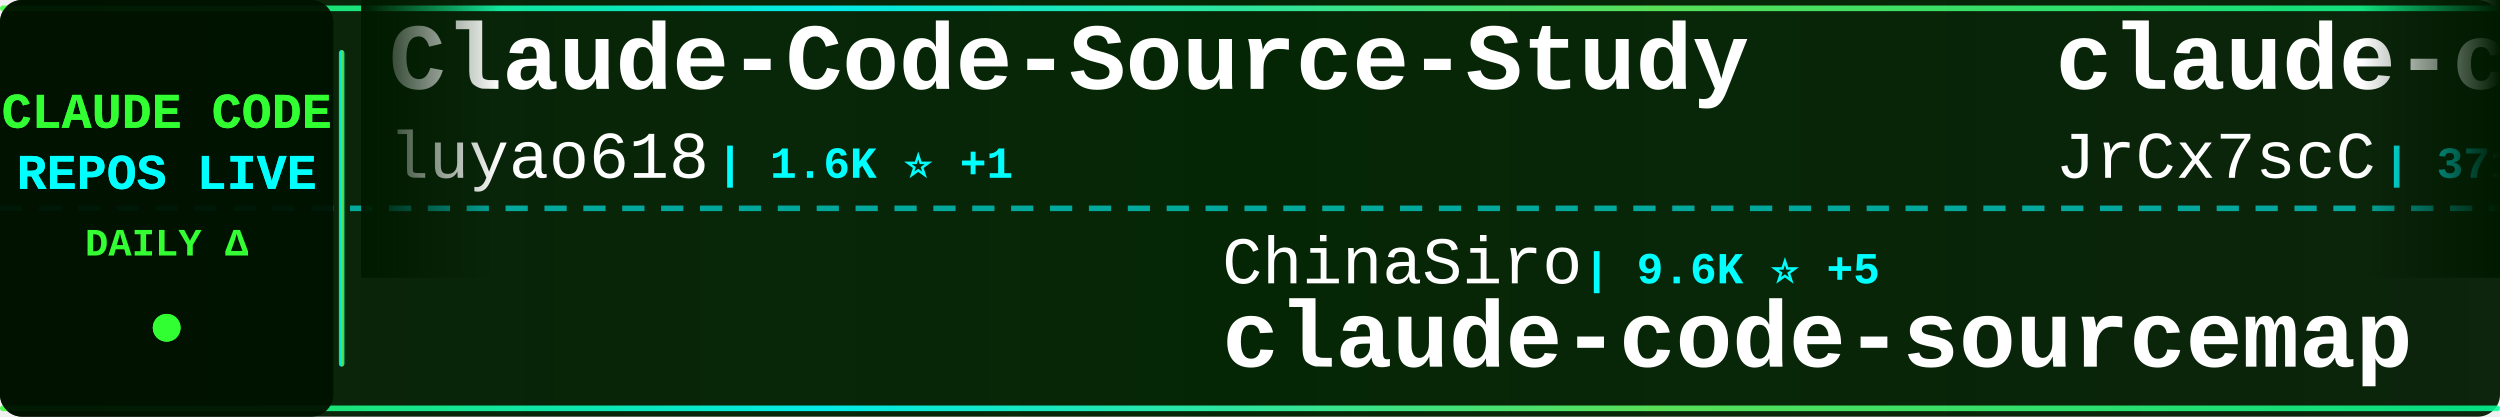
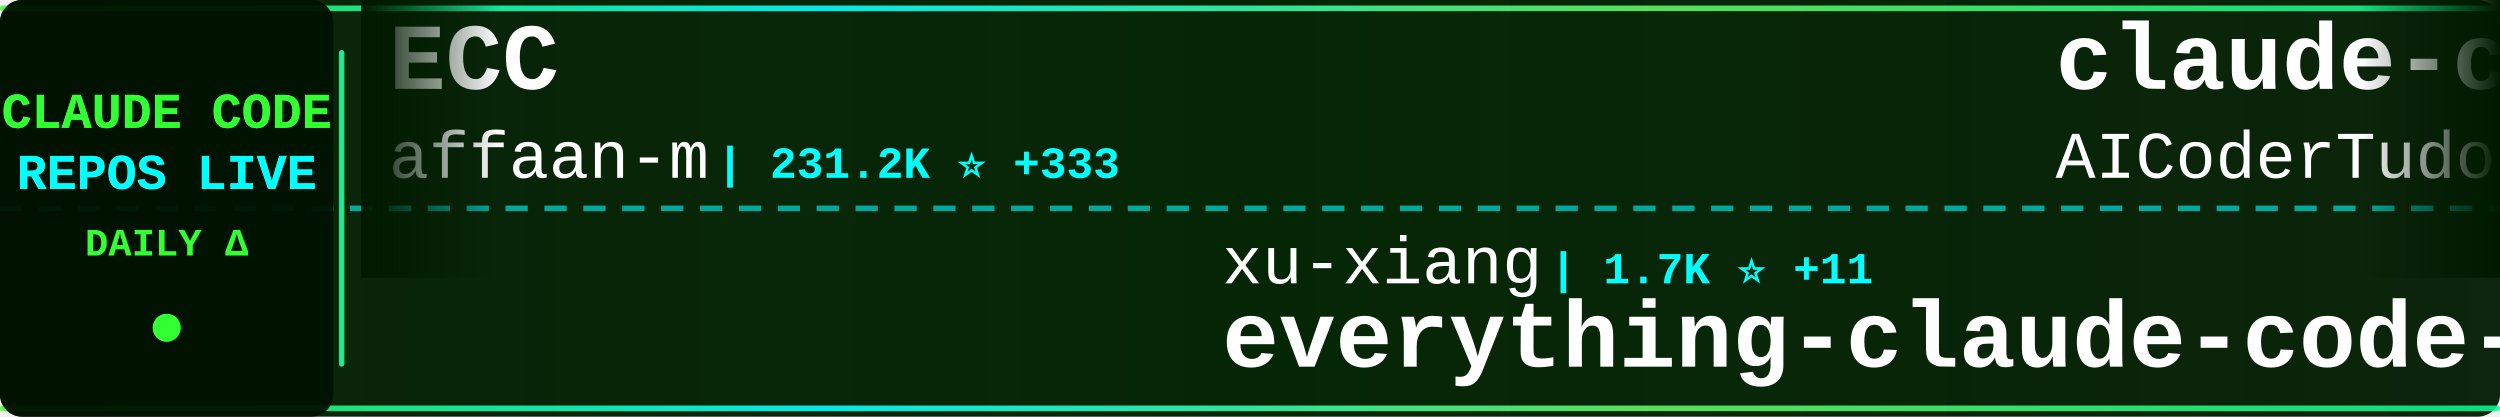
<svg xmlns="http://www.w3.org/2000/svg" width="900" height="150">
  <defs>
    <linearGradient id="tickerBg" x1="0%" y1="0%" x2="100%" y2="0%">
      <stop offset="0%" style="stop-color:#001a00;stop-opacity:0.95" />
      <stop offset="50%" style="stop-color:#002200;stop-opacity:0.98" />
      <stop offset="100%" style="stop-color:#001a00;stop-opacity:0.95" />
    </linearGradient>
    <linearGradient id="borderGrad" x1="0%" y1="0%" x2="100%" y2="0%">
      <stop offset="0%" style="stop-color:#33ff33;stop-opacity:0.85">
        <animate attributeName="stop-opacity" values="0.85;1;0.85" dur="2s" repeatCount="indefinite" />
      </stop>
      <stop offset="33%" style="stop-color:#00ffff;stop-opacity:0.9">
        <animate attributeName="stop-opacity" values="0.9;1;0.9" dur="2.2s" repeatCount="indefinite" />
      </stop>
      <stop offset="66%" style="stop-color:#66ff66;stop-opacity:0.85">
        <animate attributeName="stop-opacity" values="0.85;1;0.85" dur="1.8s" repeatCount="indefinite" />
      </stop>
      <stop offset="100%" style="stop-color:#00ff99;stop-opacity:0.85">
        <animate attributeName="stop-opacity" values="0.85;1;0.85" dur="2s" repeatCount="indefinite" />
      </stop>
    </linearGradient>
    <filter id="textGlow">
      <feGaussianBlur stdDeviation="0.1" result="coloredBlur" />
      <feMerge>
        <feMergeNode in="coloredBlur" />
        <feMergeNode in="SourceGraphic" />
      </feMerge>
    </filter>
    <filter id="metricGlow">
      <feGaussianBlur stdDeviation="0.2" result="coloredBlur" />
      <feMerge>
        <feMergeNode in="coloredBlur" />
        <feMergeNode in="SourceGraphic" />
      </feMerge>
    </filter>
    <linearGradient id="leftFade" x1="0%" y1="0%" x2="100%" y2="0%">
      <stop offset="0%" style="stop-color:#001a00;stop-opacity:1" />
      <stop offset="100%" style="stop-color:#001a00;stop-opacity:0" />
    </linearGradient>
    <linearGradient id="rightFade" x1="0%" y1="0%" x2="100%" y2="0%">
      <stop offset="0%" style="stop-color:#001a00;stop-opacity:0" />
      <stop offset="100%" style="stop-color:#001a00;stop-opacity:1" />
    </linearGradient>
  </defs>
  <rect width="900" height="150" fill="url(#tickerBg)" rx="8" />
  <rect x="0" y="2" width="900" height="2" fill="url(#borderGrad)" rx="1" />
  <rect x="0" y="146" width="900" height="2" fill="url(#borderGrad)" rx="1" />
  <line x1="0" y1="75" x2="900" y2="75" stroke="#00ffff" stroke-width="2" stroke-dasharray="8 6" opacity="0.6" />
  <rect x="0" y="0" width="120" height="150" fill="#001100" opacity="0.95" rx="8" />
  <text x="60" y="46" font-family="'Courier New', monospace" font-size="18" font-weight="bold" fill="#33ff33" text-anchor="middle" filter="url(#textGlow)">
    CLAUDE CODE
  </text>
  <text x="60" y="68" font-family="'Courier New', monospace" font-size="18" font-weight="bold" fill="#00ffff" text-anchor="middle" filter="url(#textGlow)">
    REPOS LIVE
  </text>
  <text x="60" y="92" font-family="'Courier New', monospace" font-size="14" font-weight="bold" fill="#33ff33" text-anchor="middle">
    DAILY Δ
  </text>
  <circle cx="60" cy="118" r="5" fill="#33ff33" filter="url(#metricGlow)">
    <animate attributeName="r" values="4;6;4" dur="1.5s" repeatCount="indefinite" />
    <animate attributeName="opacity" values="0.6;1;0.6" dur="1.5s" repeatCount="indefinite" />
  </circle>
  <rect x="122" y="18" width="2" height="114" fill="url(#borderGrad)" rx="1" />
  <clipPath id="tickerClip">
    <rect x="130" y="0" width="770" height="150" />
  </clipPath>
  <g clip-path="url(#tickerClip)">
    <g id="tickerItems">
      <animateTransform attributeName="transform" attributeType="XML" type="translate" from="0 0" to="-3000 0" dur="54s" repeatCount="indefinite" />
      <g transform="translate(0, 0)">
-         <text x="140" y="32" font-family="'Courier New', monospace" font-size="34" font-weight="bold" fill="#ffffff">Claude-Code-Source-Study</text>
-         <text x="140" y="64" font-family="'Courier New', monospace" font-size="24" font-weight="normal" fill="#ffffff" opacity="1.0">luyao618</text>
-         <text x="258" y="64" font-family="'Courier New', monospace" font-size="16" font-weight="bold" fill="#00ffff"> | 1.6K ⭐ +1</text>
+         <text x="140" y="32" font-family="'Courier New', monospace" font-size="34" font-weight="bold" fill="#ffffff">ECC</text>
+         <text x="140" y="64" font-family="'Courier New', monospace" font-size="24" font-weight="normal" fill="#ffffff" opacity="1.0">affaan-m</text>
+         <text x="258" y="64" font-family="'Courier New', monospace" font-size="16" font-weight="bold" fill="#00ffff"> | 231.2K ⭐ +333</text>
      </g>
      <g transform="translate(300, 0)">
-         <text x="140" y="102" font-family="'Courier New', monospace" font-size="24" font-weight="normal" fill="#ffffff" opacity="1.0">ChinaSiro</text>
-         <text x="270" y="102" font-family="'Courier New', monospace" font-size="16" font-weight="bold" fill="#00ffff"> | 9.6K ⭐ +5</text>
-         <text x="140" y="132" font-family="'Courier New', monospace" font-size="34" font-weight="bold" fill="#ffffff">claude-code-sourcemap</text>
+         <text x="140" y="102" font-family="'Courier New', monospace" font-size="24" font-weight="normal" fill="#ffffff" opacity="1.0">xu-xiang</text>
+         <text x="258" y="102" font-family="'Courier New', monospace" font-size="16" font-weight="bold" fill="#00ffff"> | 1.7K ⭐ +11</text>
+         <text x="140" y="132" font-family="'Courier New', monospace" font-size="34" font-weight="bold" fill="#ffffff">everything-claude-code-z...</text>
      </g>
      <g transform="translate(600, 0)">
-         <text x="140" y="32" font-family="'Courier New', monospace" font-size="34" font-weight="bold" fill="#ffffff">claude-code-source</text>
-         <text x="140" y="64" font-family="'Courier New', monospace" font-size="24" font-weight="normal" fill="#ffffff" opacity="1.0">JrCx7scC</text>
-         <text x="258" y="64" font-family="'Courier New', monospace" font-size="16" font-weight="bold" fill="#00ffff"> | 371 ⭐</text>
+         <text x="140" y="32" font-family="'Courier New', monospace" font-size="34" font-weight="bold" fill="#ffffff">claude-code-tudou</text>
+         <text x="140" y="64" font-family="'Courier New', monospace" font-size="24" font-weight="normal" fill="#ffffff" opacity="1.0">AICoderTudou</text>
+         <text x="306" y="64" font-family="'Courier New', monospace" font-size="16" font-weight="bold" fill="#00ffff"> | 497 ⭐</text>
      </g>
      <g transform="translate(900, 0)">
-         <text x="140" y="102" font-family="'Courier New', monospace" font-size="24" font-weight="normal" fill="#ffffff" opacity="1.0">chauncygu</text>
-         <text x="270" y="102" font-family="'Courier New', monospace" font-size="16" font-weight="bold" fill="#00ffff"> | 2.8K ⭐ +1</text>
-         <text x="140" y="132" font-family="'Courier New', monospace" font-size="34" font-weight="bold" fill="#ffffff">collection-claude-code-s...</text>
-       </g>
-       <g transform="translate(1200, 0)">
-         <text x="140" y="32" font-family="'Courier New', monospace" font-size="34" font-weight="bold" fill="#ffffff">awesome-claude-code</text>
-         <text x="140" y="64" font-family="'Courier New', monospace" font-size="24" font-weight="normal" fill="#ffffff" opacity="1.0">jqueryscript</text>
-         <text x="306" y="64" font-family="'Courier New', monospace" font-size="16" font-weight="bold" fill="#00ffff"> | 469 ⭐ +1</text>
-       </g>
-       <g transform="translate(1500, 0)">
        <text x="140" y="102" font-family="'Courier New', monospace" font-size="24" font-weight="normal" fill="#ffffff" opacity="1.0">andrew-kramer-inno</text>
        <text x="378" y="102" font-family="'Courier New', monospace" font-size="16" font-weight="bold" fill="#00ffff"> | 595 ⭐</text>
        <text x="140" y="132" font-family="'Courier New', monospace" font-size="34" font-weight="bold" fill="#ffffff">claude-code-source-build</text>
      </g>
+       <g transform="translate(1200, 0)">
+         <text x="140" y="32" font-family="'Courier New', monospace" font-size="34" font-weight="bold" fill="#ffffff">claude-code-guide</text>
+         <text x="140" y="64" font-family="'Courier New', monospace" font-size="24" font-weight="normal" fill="#ffffff" opacity="1.0">zebbern</text>
+         <text x="246" y="64" font-family="'Courier New', monospace" font-size="16" font-weight="bold" fill="#00ffff"> | 4.4K ⭐ +4</text>
+       </g>
+       <g transform="translate(1500, 0)">
+         <text x="140" y="102" font-family="'Courier New', monospace" font-size="24" font-weight="normal" fill="#ffffff" opacity="1.0">Piebald-AI</text>
+         <text x="282" y="102" font-family="'Courier New', monospace" font-size="16" font-weight="bold" fill="#00ffff"> | 11.9K ⭐ +17</text>
+         <text x="140" y="132" font-family="'Courier New', monospace" font-size="34" font-weight="bold" fill="#ffffff">claude-code-system-promp...</text>
+       </g>
      <g transform="translate(1800, 0)">
-         <text x="140" y="32" font-family="'Courier New', monospace" font-size="34" font-weight="bold" fill="#ffffff">Claude-Code</text>
-         <text x="140" y="64" font-family="'Courier New', monospace" font-size="24" font-weight="normal" fill="#ffffff" opacity="1.0">OrcaWhisper</text>
-         <text x="294" y="64" font-family="'Courier New', monospace" font-size="16" font-weight="bold" fill="#00ffff"> | 85 ⭐</text>
+         <text x="140" y="32" font-family="'Courier New', monospace" font-size="34" font-weight="bold" fill="#ffffff">awesome-claude-code-suba...</text>
+         <text x="140" y="64" font-family="'Courier New', monospace" font-size="24" font-weight="normal" fill="#ffffff" opacity="1.0">VoltAgent</text>
+         <text x="270" y="64" font-family="'Courier New', monospace" font-size="16" font-weight="bold" fill="#00ffff"> | 23.5K ⭐ +42</text>
      </g>
      <g transform="translate(2100, 0)">
-         <text x="140" y="102" font-family="'Courier New', monospace" font-size="24" font-weight="normal" fill="#ffffff" opacity="1.0">ykdojo</text>
-         <text x="234" y="102" font-family="'Courier New', monospace" font-size="16" font-weight="bold" fill="#00ffff"> | 9.4K ⭐ +15</text>
-         <text x="140" y="132" font-family="'Courier New', monospace" font-size="34" font-weight="bold" fill="#ffffff">claude-code-tips</text>
+         <text x="140" y="102" font-family="'Courier New', monospace" font-size="24" font-weight="normal" fill="#ffffff" opacity="1.0">rohitg00</text>
+         <text x="258" y="102" font-family="'Courier New', monospace" font-size="16" font-weight="bold" fill="#00ffff"> | 2.4K ⭐ +4</text>
+         <text x="140" y="132" font-family="'Courier New', monospace" font-size="34" font-weight="bold" fill="#ffffff">awesome-claude-code-tool...</text>
      </g>
      <g transform="translate(2400, 0)">
-         <text x="140" y="32" font-family="'Courier New', monospace" font-size="34" font-weight="bold" fill="#ffffff">Claude-code</text>
-         <text x="140" y="64" font-family="'Courier New', monospace" font-size="24" font-weight="normal" fill="#ffffff" opacity="1.0">zstmfhy</text>
-         <text x="246" y="64" font-family="'Courier New', monospace" font-size="16" font-weight="bold" fill="#00ffff"> | 190 ⭐</text>
+         <text x="140" y="32" font-family="'Courier New', monospace" font-size="34" font-weight="bold" fill="#ffffff">oh-my-claudecode</text>
+         <text x="140" y="64" font-family="'Courier New', monospace" font-size="24" font-weight="normal" fill="#ffffff" opacity="1.0">Yeachan-Heo</text>
+         <text x="294" y="64" font-family="'Courier New', monospace" font-size="16" font-weight="bold" fill="#00ffff"> | 37.9K ⭐ +32</text>
      </g>
      <g transform="translate(2700, 0)">
-         <text x="140" y="102" font-family="'Courier New', monospace" font-size="24" font-weight="normal" fill="#ffffff" opacity="1.0">liuup</text>
-         <text x="222" y="102" font-family="'Courier New', monospace" font-size="16" font-weight="bold" fill="#00ffff"> | 3.6K ⭐ +9</text>
-         <text x="140" y="132" font-family="'Courier New', monospace" font-size="34" font-weight="bold" fill="#ffffff">claude-code-analysis</text>
+         <text x="140" y="102" font-family="'Courier New', monospace" font-size="24" font-weight="normal" fill="#ffffff" opacity="1.0">fazxes</text>
+         <text x="234" y="102" font-family="'Courier New', monospace" font-size="16" font-weight="bold" fill="#00ffff"> | 225 ⭐</text>
+         <text x="140" y="132" font-family="'Courier New', monospace" font-size="34" font-weight="bold" fill="#ffffff">Claude-code</text>
      </g>
      <g transform="translate(3000, 0)">
-         <text x="140" y="32" font-family="'Courier New', monospace" font-size="34" font-weight="bold" fill="#ffffff">Claude-Code-Source-Study</text>
-         <text x="140" y="64" font-family="'Courier New', monospace" font-size="24" font-weight="normal" fill="#ffffff" opacity="1.0">luyao618</text>
-         <text x="258" y="64" font-family="'Courier New', monospace" font-size="16" font-weight="bold" fill="#00ffff"> | 1.6K ⭐ +1</text>
+         <text x="140" y="32" font-family="'Courier New', monospace" font-size="34" font-weight="bold" fill="#ffffff">ECC</text>
+         <text x="140" y="64" font-family="'Courier New', monospace" font-size="24" font-weight="normal" fill="#ffffff" opacity="1.0">affaan-m</text>
+         <text x="258" y="64" font-family="'Courier New', monospace" font-size="16" font-weight="bold" fill="#00ffff"> | 231.2K ⭐ +333</text>
      </g>
      <g transform="translate(3300, 0)">
-         <text x="140" y="102" font-family="'Courier New', monospace" font-size="24" font-weight="normal" fill="#ffffff" opacity="1.0">ChinaSiro</text>
-         <text x="270" y="102" font-family="'Courier New', monospace" font-size="16" font-weight="bold" fill="#00ffff"> | 9.6K ⭐ +5</text>
-         <text x="140" y="132" font-family="'Courier New', monospace" font-size="34" font-weight="bold" fill="#ffffff">claude-code-sourcemap</text>
+         <text x="140" y="102" font-family="'Courier New', monospace" font-size="24" font-weight="normal" fill="#ffffff" opacity="1.0">xu-xiang</text>
+         <text x="258" y="102" font-family="'Courier New', monospace" font-size="16" font-weight="bold" fill="#00ffff"> | 1.7K ⭐ +11</text>
+         <text x="140" y="132" font-family="'Courier New', monospace" font-size="34" font-weight="bold" fill="#ffffff">everything-claude-code-z...</text>
      </g>
      <g transform="translate(3600, 0)">
-         <text x="140" y="32" font-family="'Courier New', monospace" font-size="34" font-weight="bold" fill="#ffffff">claude-code-source</text>
-         <text x="140" y="64" font-family="'Courier New', monospace" font-size="24" font-weight="normal" fill="#ffffff" opacity="1.0">JrCx7scC</text>
-         <text x="258" y="64" font-family="'Courier New', monospace" font-size="16" font-weight="bold" fill="#00ffff"> | 371 ⭐</text>
+         <text x="140" y="32" font-family="'Courier New', monospace" font-size="34" font-weight="bold" fill="#ffffff">claude-code-tudou</text>
+         <text x="140" y="64" font-family="'Courier New', monospace" font-size="24" font-weight="normal" fill="#ffffff" opacity="1.0">AICoderTudou</text>
+         <text x="306" y="64" font-family="'Courier New', monospace" font-size="16" font-weight="bold" fill="#00ffff"> | 497 ⭐</text>
      </g>
      <g transform="translate(3900, 0)">
-         <text x="140" y="102" font-family="'Courier New', monospace" font-size="24" font-weight="normal" fill="#ffffff" opacity="1.0">chauncygu</text>
-         <text x="270" y="102" font-family="'Courier New', monospace" font-size="16" font-weight="bold" fill="#00ffff"> | 2.8K ⭐ +1</text>
-         <text x="140" y="132" font-family="'Courier New', monospace" font-size="34" font-weight="bold" fill="#ffffff">collection-claude-code-s...</text>
+         <text x="140" y="102" font-family="'Courier New', monospace" font-size="24" font-weight="normal" fill="#ffffff" opacity="1.0">andrew-kramer-inno</text>
+         <text x="378" y="102" font-family="'Courier New', monospace" font-size="16" font-weight="bold" fill="#00ffff"> | 595 ⭐</text>
+         <text x="140" y="132" font-family="'Courier New', monospace" font-size="34" font-weight="bold" fill="#ffffff">claude-code-source-build</text>
      </g>
    </g>
  </g>
  <rect x="130" y="0" width="50" height="100" fill="url(#leftFade)" />
  <rect x="850" y="0" width="50" height="100" fill="url(#rightFade)" />
</svg>
